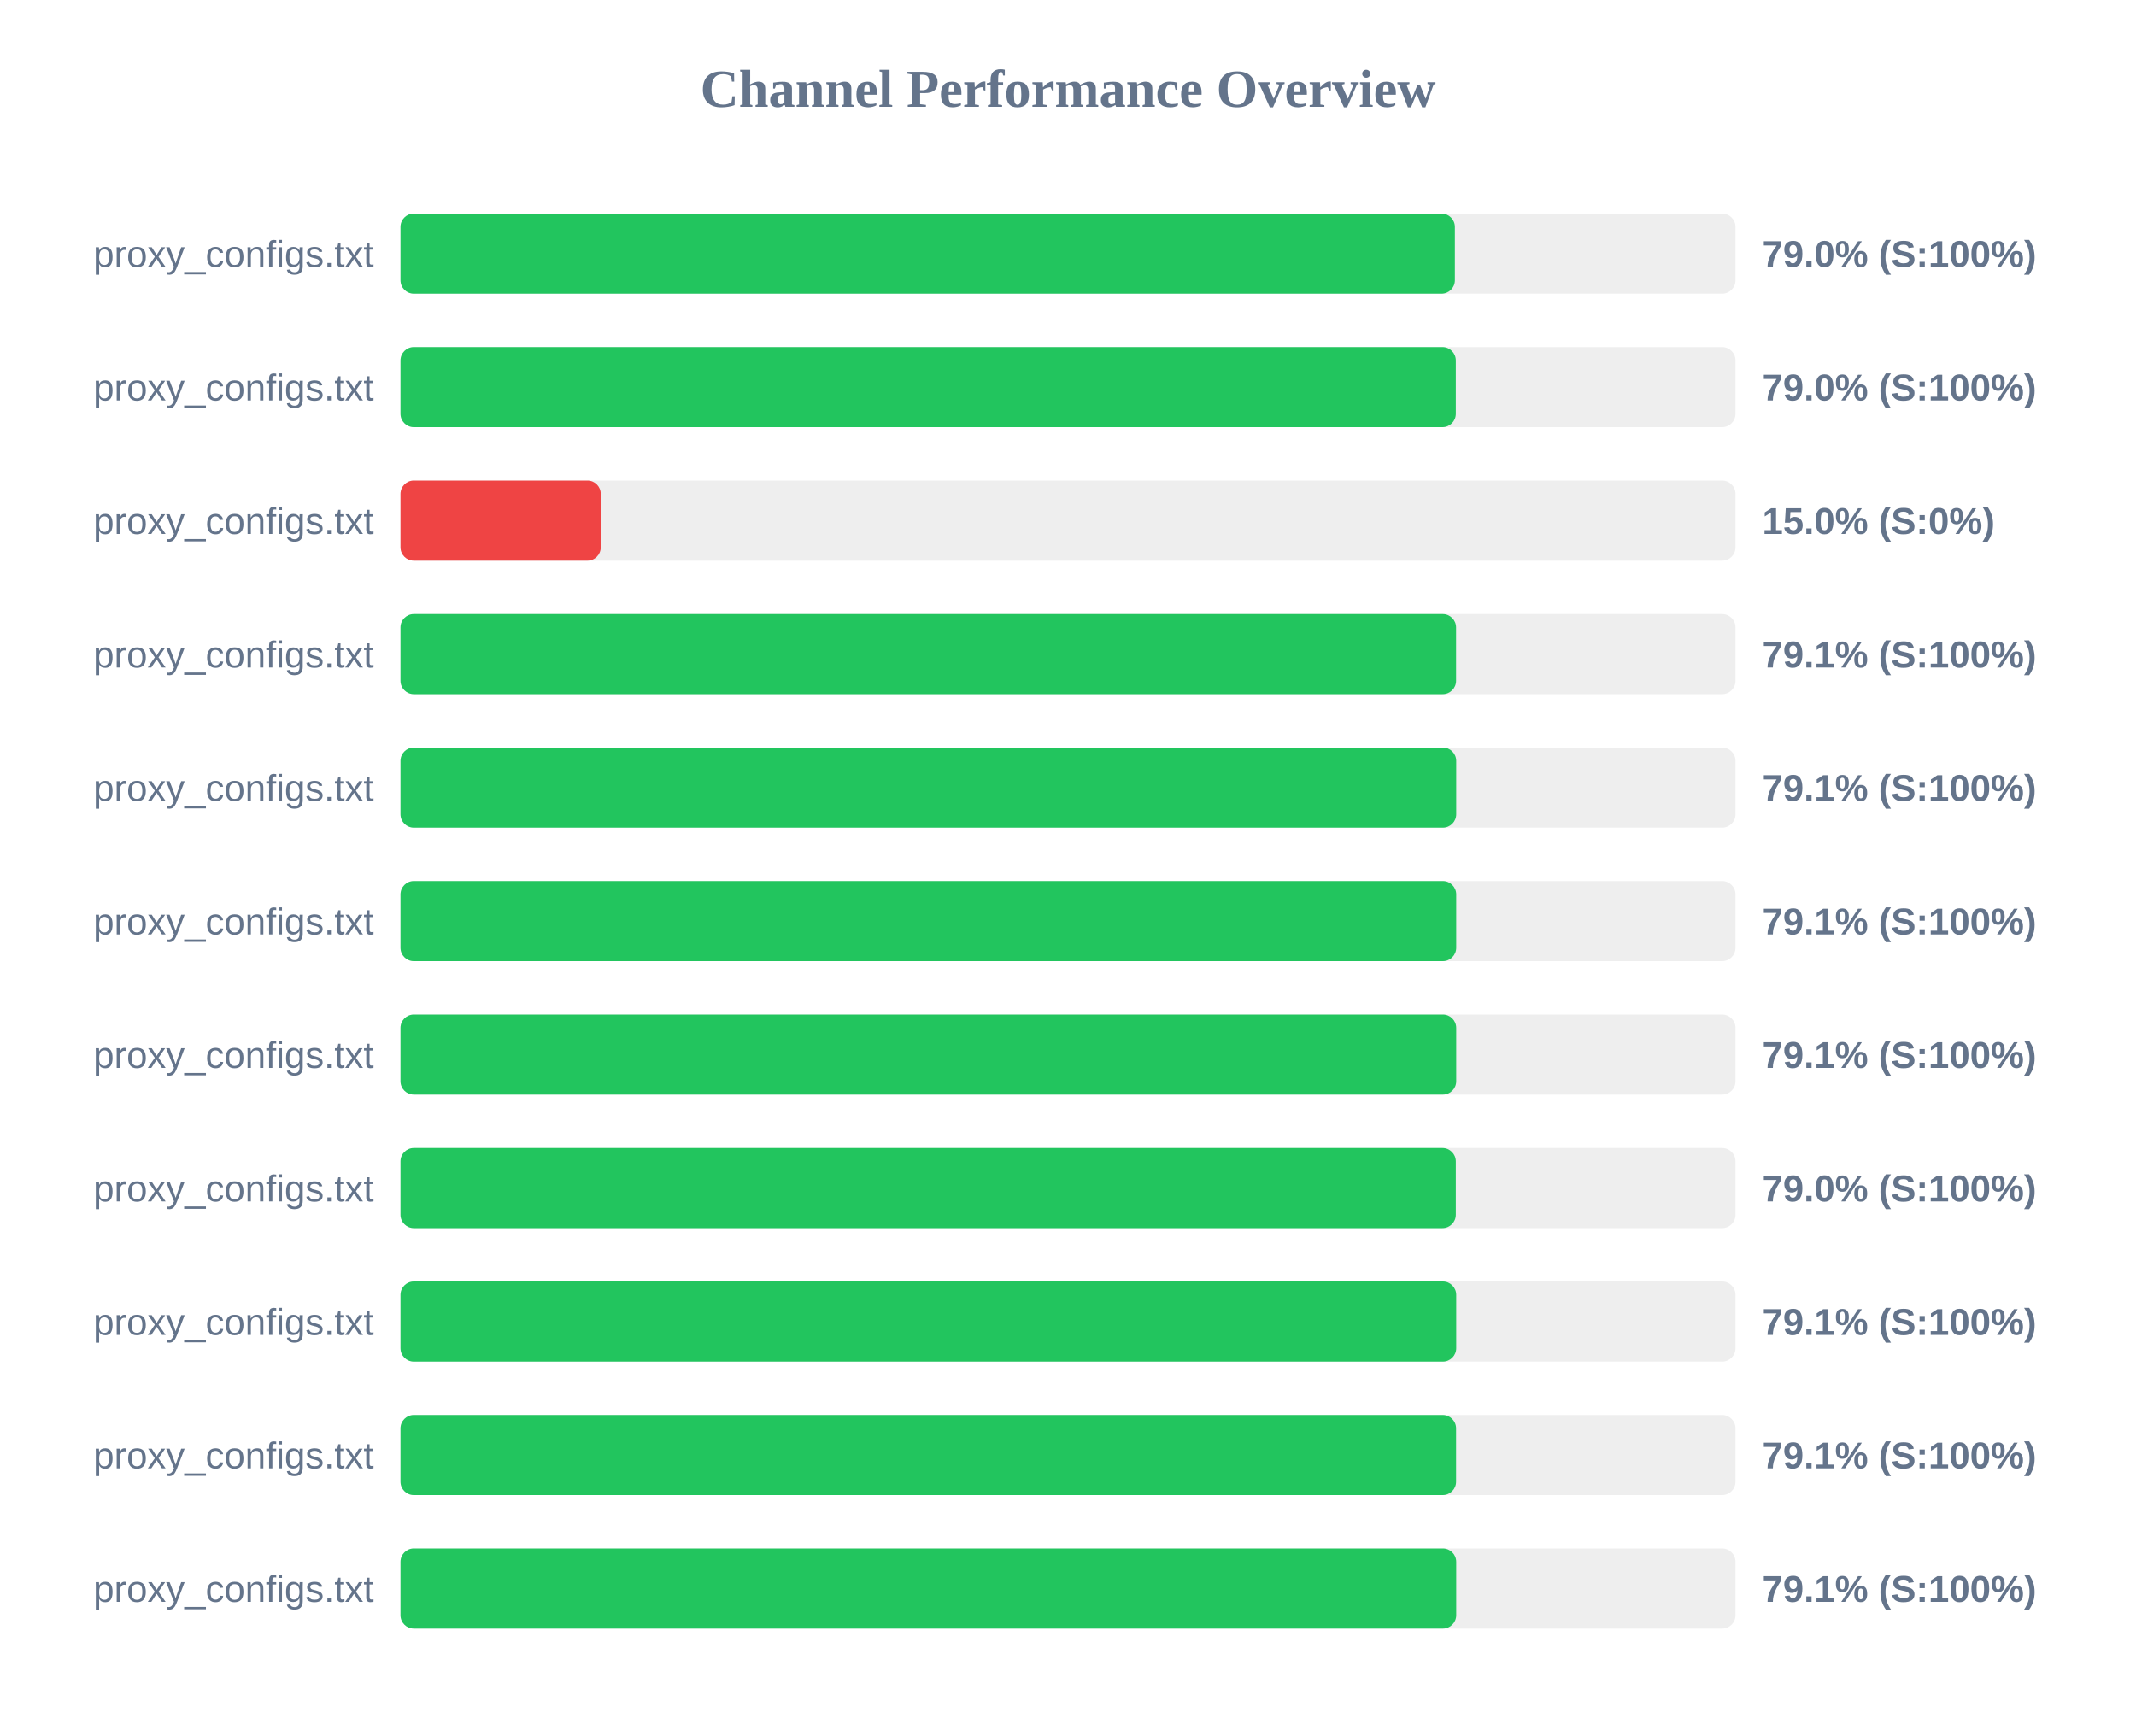
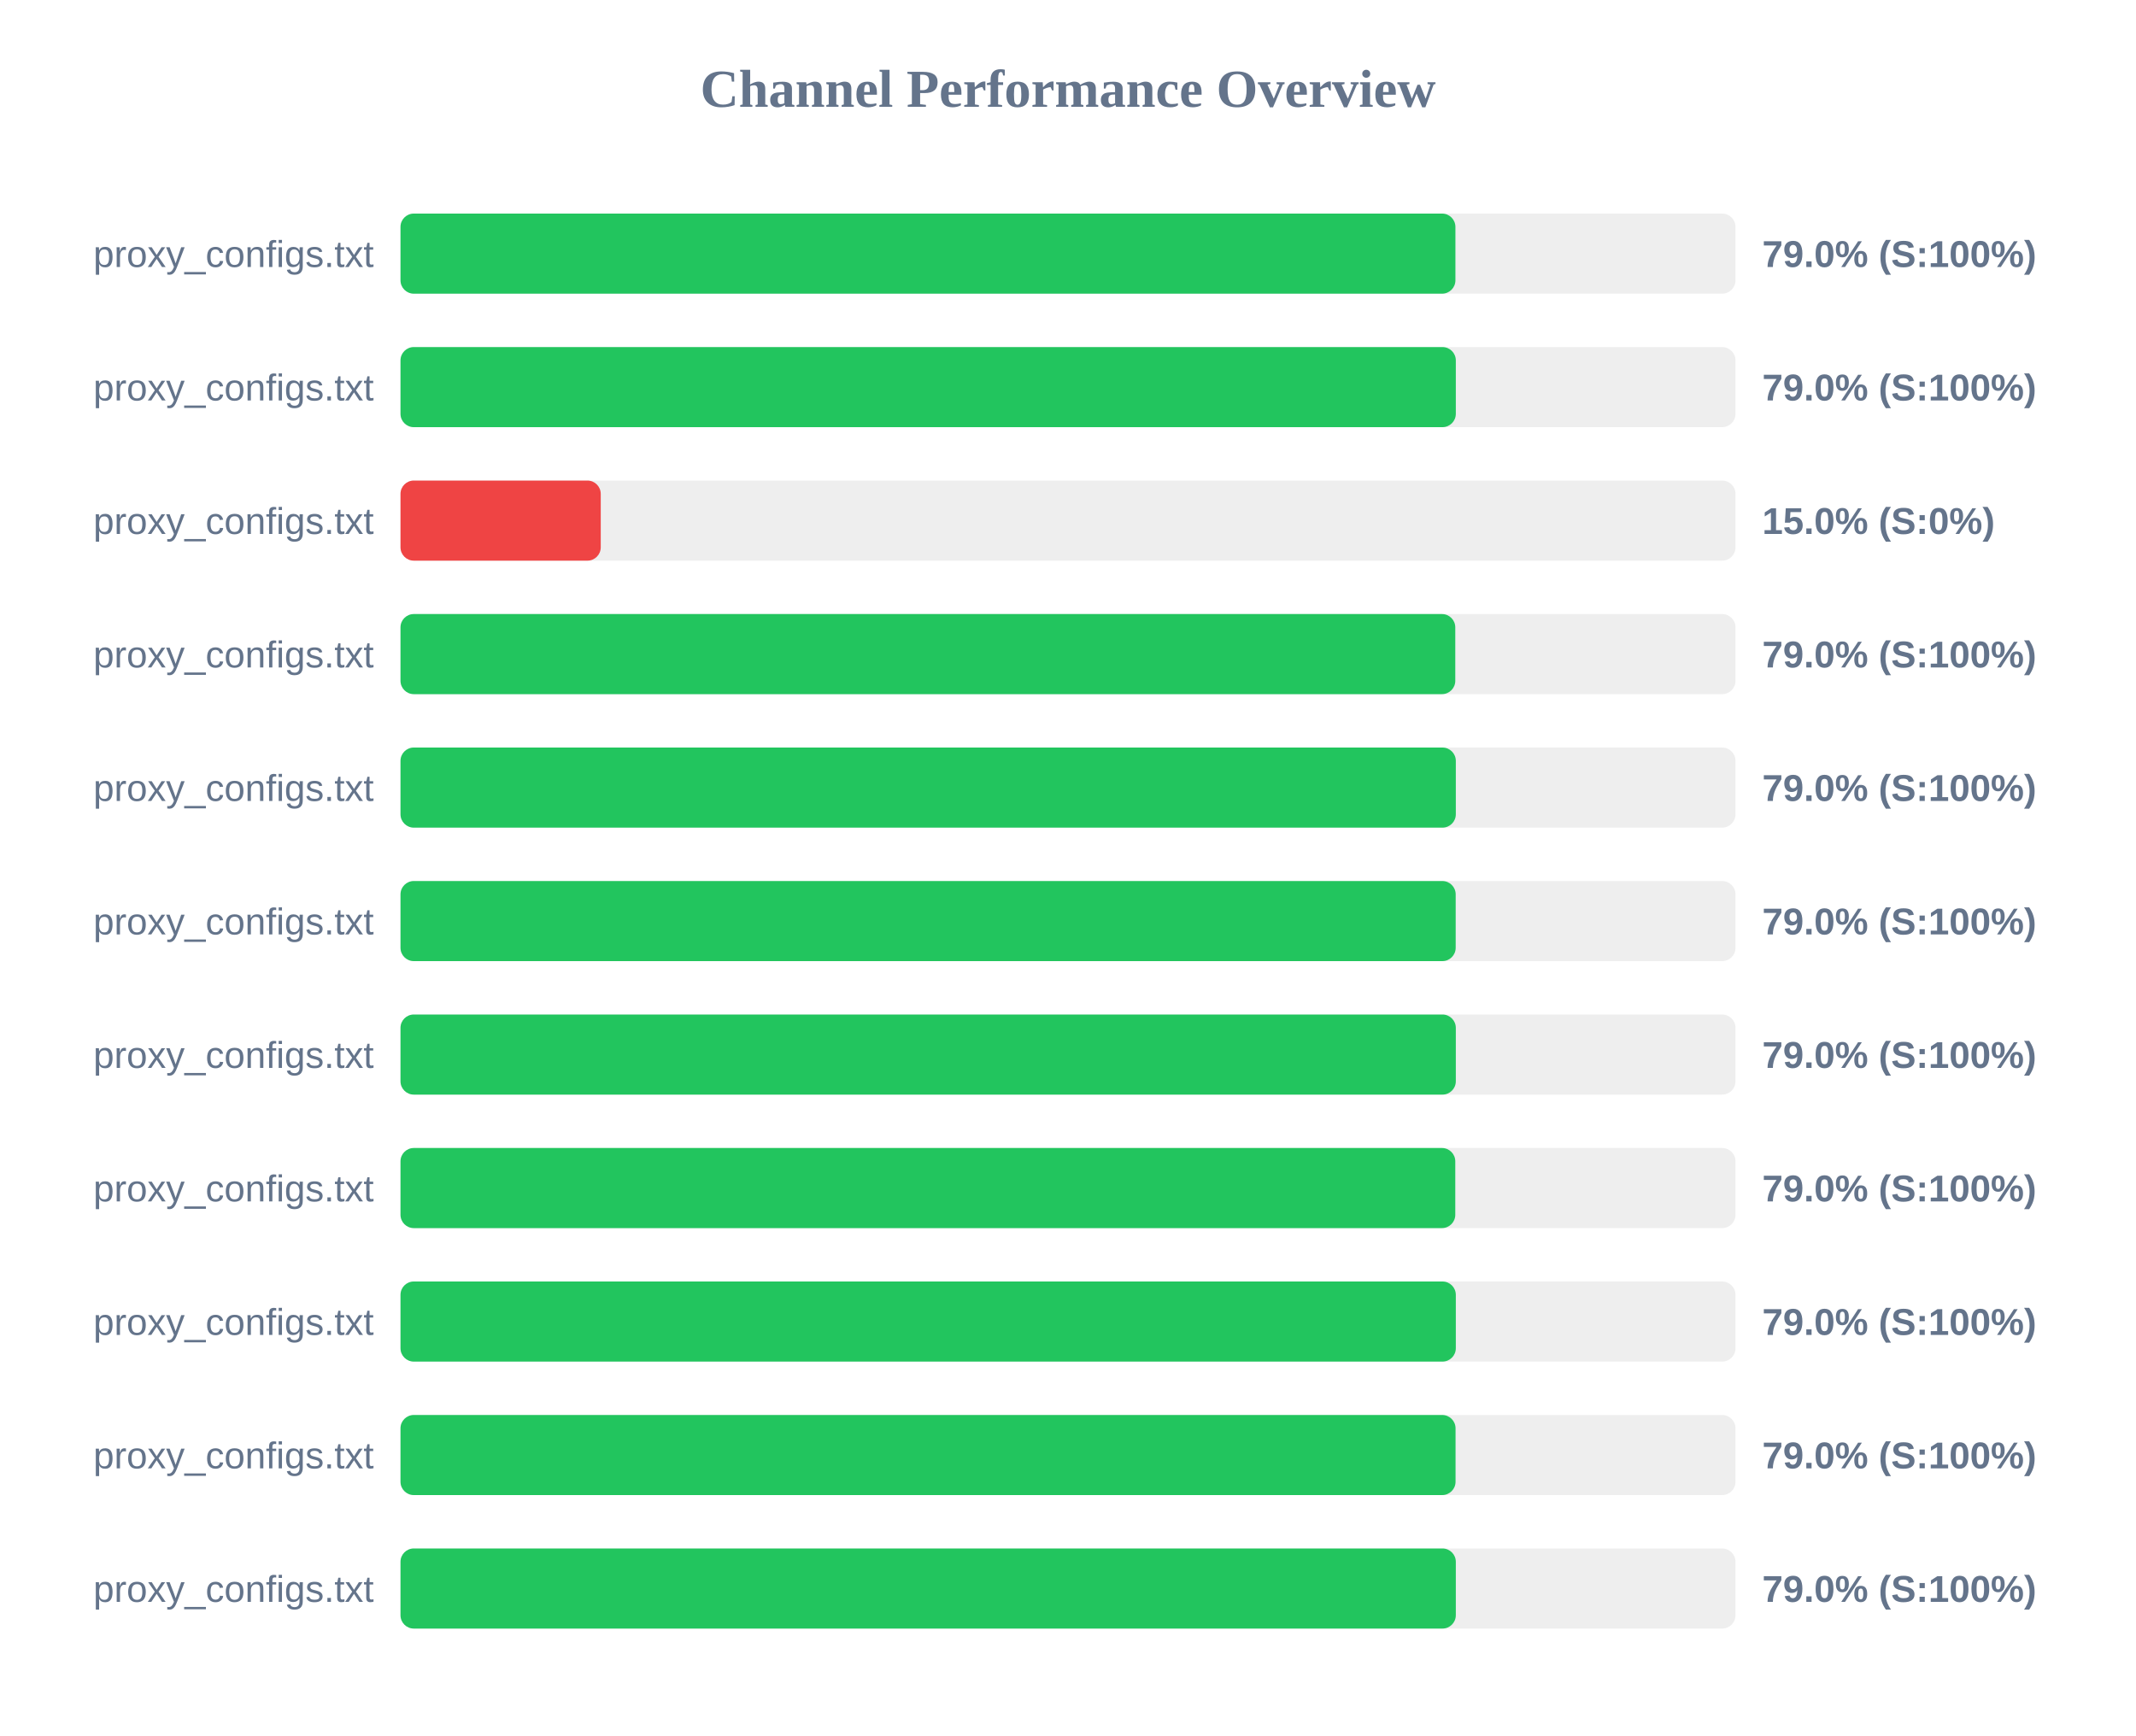
<svg xmlns="http://www.w3.org/2000/svg" width="800" height="650" version="1.1">
  <style>
        .row { font: 14px Arial; fill: #64748b; }
        .score { font: bold 14px Arial; fill: #64748b; }
    </style>
  <text x="400" y="40" text-anchor="middle" font-size="20px" font-weight="bold" fill="#64748b">Channel Performance Overview</text>
  <rect x="150" y="80" width="500" height="30" fill="#eee" rx="5" />
-   <rect x="150" y="80" width="394.9" height="30" fill="#22c55e" rx="5" />
+   <rect x="150" y="80" width="395.1" height="30" fill="#22c55e" rx="5" />
  <text x="140" y="100" text-anchor="end" class="row">proxy_configs.txt</text>
  <text x="660" y="100" text-anchor="start" class="score">79.0% (S:100%)</text>
  <rect x="150" y="130" width="500" height="30" fill="#eee" rx="5" />
  <rect x="150" y="130" width="395.25" height="30" fill="#22c55e" rx="5" />
  <text x="140" y="150" text-anchor="end" class="row">proxy_configs.txt</text>
  <text x="660" y="150" text-anchor="start" class="score">79.0% (S:100%)</text>
  <rect x="150" y="180" width="500" height="30" fill="#eee" rx="5" />
  <rect x="150" y="180" width="75.0" height="30" fill="#ef4444" rx="5" />
  <text x="140" y="200" text-anchor="end" class="row">proxy_configs.txt</text>
  <text x="660" y="200" text-anchor="start" class="score">15.0% (S:0%)</text>
  <rect x="150" y="230" width="500" height="30" fill="#eee" rx="5" />
-   <rect x="150" y="230" width="395.35" height="30" fill="#22c55e" rx="5" />
+   <rect x="150" y="230" width="395.05" height="30" fill="#22c55e" rx="5" />
  <text x="140" y="250" text-anchor="end" class="row">proxy_configs.txt</text>
-   <text x="660" y="250" text-anchor="start" class="score">79.1% (S:100%)</text>
+   <text x="660" y="250" text-anchor="start" class="score">79.0% (S:100%)</text>
  <rect x="150" y="280" width="500" height="30" fill="#eee" rx="5" />
-   <rect x="150" y="280" width="395.4" height="30" fill="#22c55e" rx="5" />
+   <rect x="150" y="280" width="395.25" height="30" fill="#22c55e" rx="5" />
  <text x="140" y="300" text-anchor="end" class="row">proxy_configs.txt</text>
-   <text x="660" y="300" text-anchor="start" class="score">79.1% (S:100%)</text>
+   <text x="660" y="300" text-anchor="start" class="score">79.0% (S:100%)</text>
  <rect x="150" y="330" width="500" height="30" fill="#eee" rx="5" />
-   <rect x="150" y="330" width="395.4" height="30" fill="#22c55e" rx="5" />
+   <rect x="150" y="330" width="395.2" height="30" fill="#22c55e" rx="5" />
  <text x="140" y="350" text-anchor="end" class="row">proxy_configs.txt</text>
-   <text x="660" y="350" text-anchor="start" class="score">79.1% (S:100%)</text>
+   <text x="660" y="350" text-anchor="start" class="score">79.0% (S:100%)</text>
  <rect x="150" y="380" width="500" height="30" fill="#eee" rx="5" />
-   <rect x="150" y="380" width="395.4" height="30" fill="#22c55e" rx="5" />
+   <rect x="150" y="380" width="395.25" height="30" fill="#22c55e" rx="5" />
  <text x="140" y="400" text-anchor="end" class="row">proxy_configs.txt</text>
-   <text x="660" y="400" text-anchor="start" class="score">79.1% (S:100%)</text>
+   <text x="660" y="400" text-anchor="start" class="score">79.0% (S:100%)</text>
  <rect x="150" y="430" width="500" height="30" fill="#eee" rx="5" />
-   <rect x="150" y="430" width="395.25" height="30" fill="#22c55e" rx="5" />
+   <rect x="150" y="430" width="395.05" height="30" fill="#22c55e" rx="5" />
  <text x="140" y="450" text-anchor="end" class="row">proxy_configs.txt</text>
  <text x="660" y="450" text-anchor="start" class="score">79.0% (S:100%)</text>
  <rect x="150" y="480" width="500" height="30" fill="#eee" rx="5" />
-   <rect x="150" y="480" width="395.4" height="30" fill="#22c55e" rx="5" />
+   <rect x="150" y="480" width="395.25" height="30" fill="#22c55e" rx="5" />
  <text x="140" y="500" text-anchor="end" class="row">proxy_configs.txt</text>
-   <text x="660" y="500" text-anchor="start" class="score">79.1% (S:100%)</text>
+   <text x="660" y="500" text-anchor="start" class="score">79.0% (S:100%)</text>
  <rect x="150" y="530" width="500" height="30" fill="#eee" rx="5" />
-   <rect x="150" y="530" width="395.35" height="30" fill="#22c55e" rx="5" />
+   <rect x="150" y="530" width="395.15" height="30" fill="#22c55e" rx="5" />
  <text x="140" y="550" text-anchor="end" class="row">proxy_configs.txt</text>
-   <text x="660" y="550" text-anchor="start" class="score">79.1% (S:100%)</text>
+   <text x="660" y="550" text-anchor="start" class="score">79.0% (S:100%)</text>
  <rect x="150" y="580" width="500" height="30" fill="#eee" rx="5" />
-   <rect x="150" y="580" width="395.4" height="30" fill="#22c55e" rx="5" />
+   <rect x="150" y="580" width="395.25" height="30" fill="#22c55e" rx="5" />
  <text x="140" y="600" text-anchor="end" class="row">proxy_configs.txt</text>
-   <text x="660" y="600" text-anchor="start" class="score">79.1% (S:100%)</text>
+   <text x="660" y="600" text-anchor="start" class="score">79.0% (S:100%)</text>
</svg>
